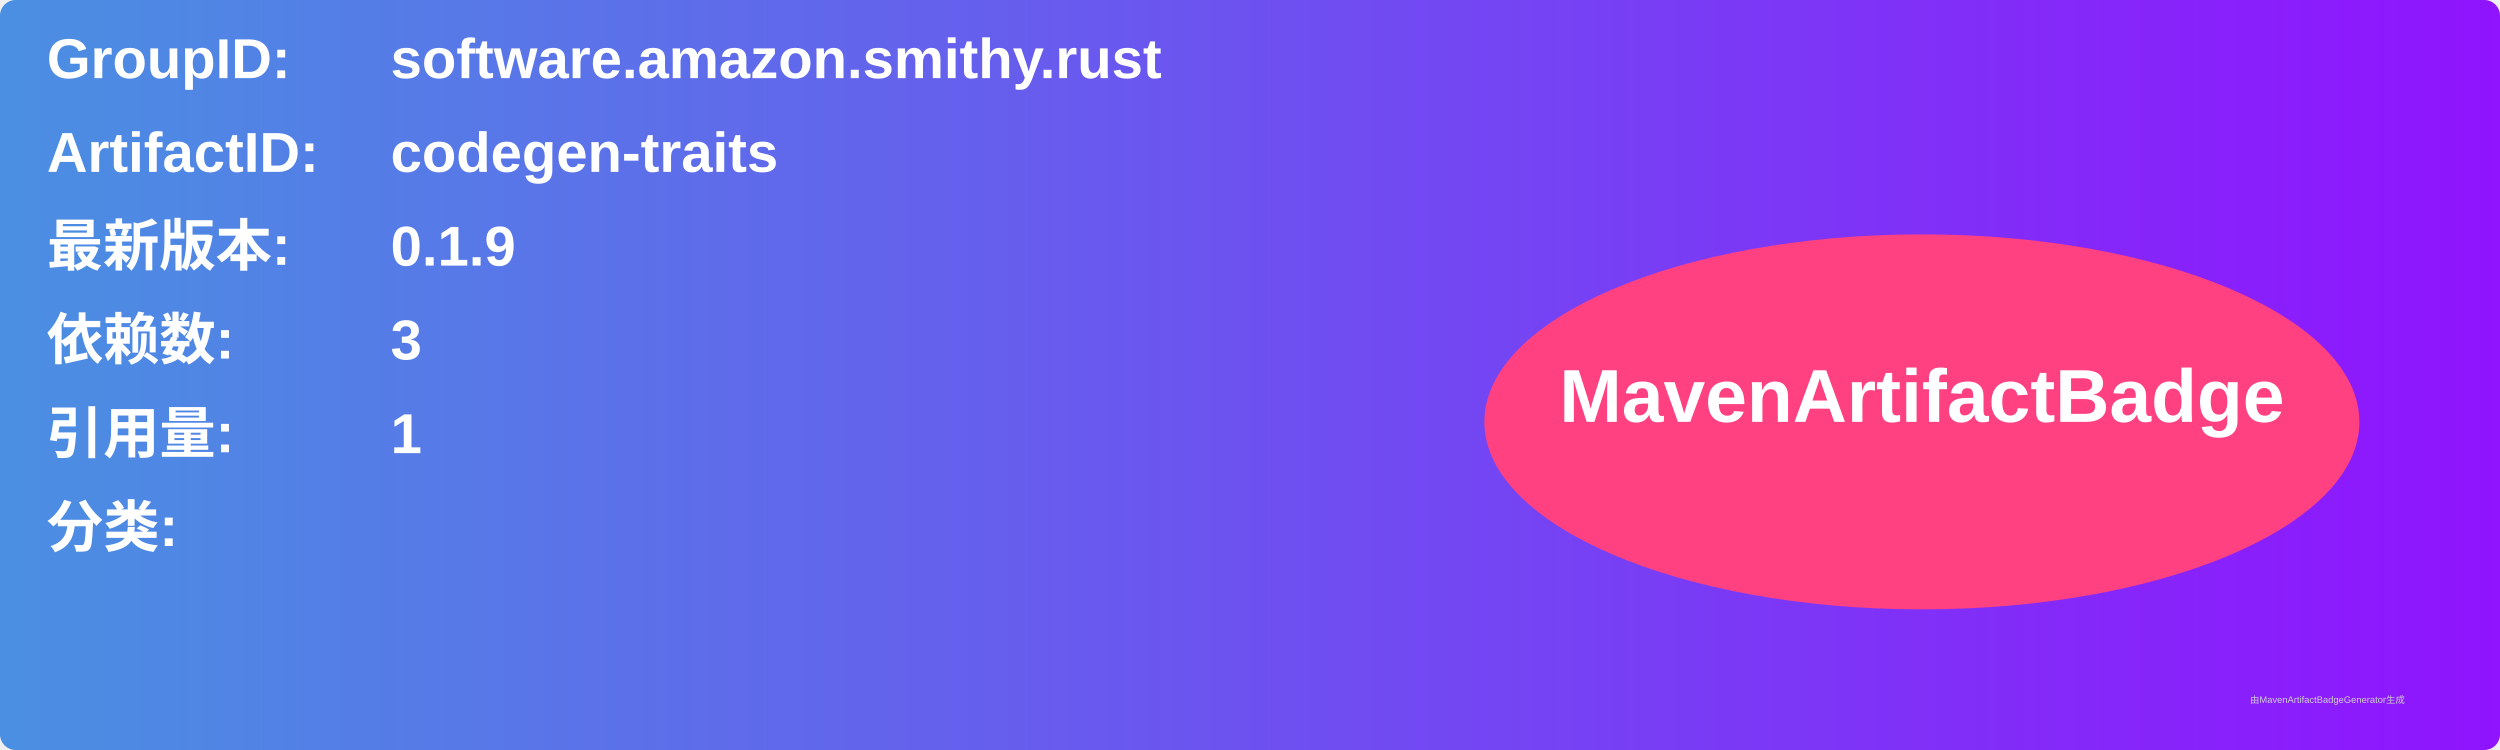
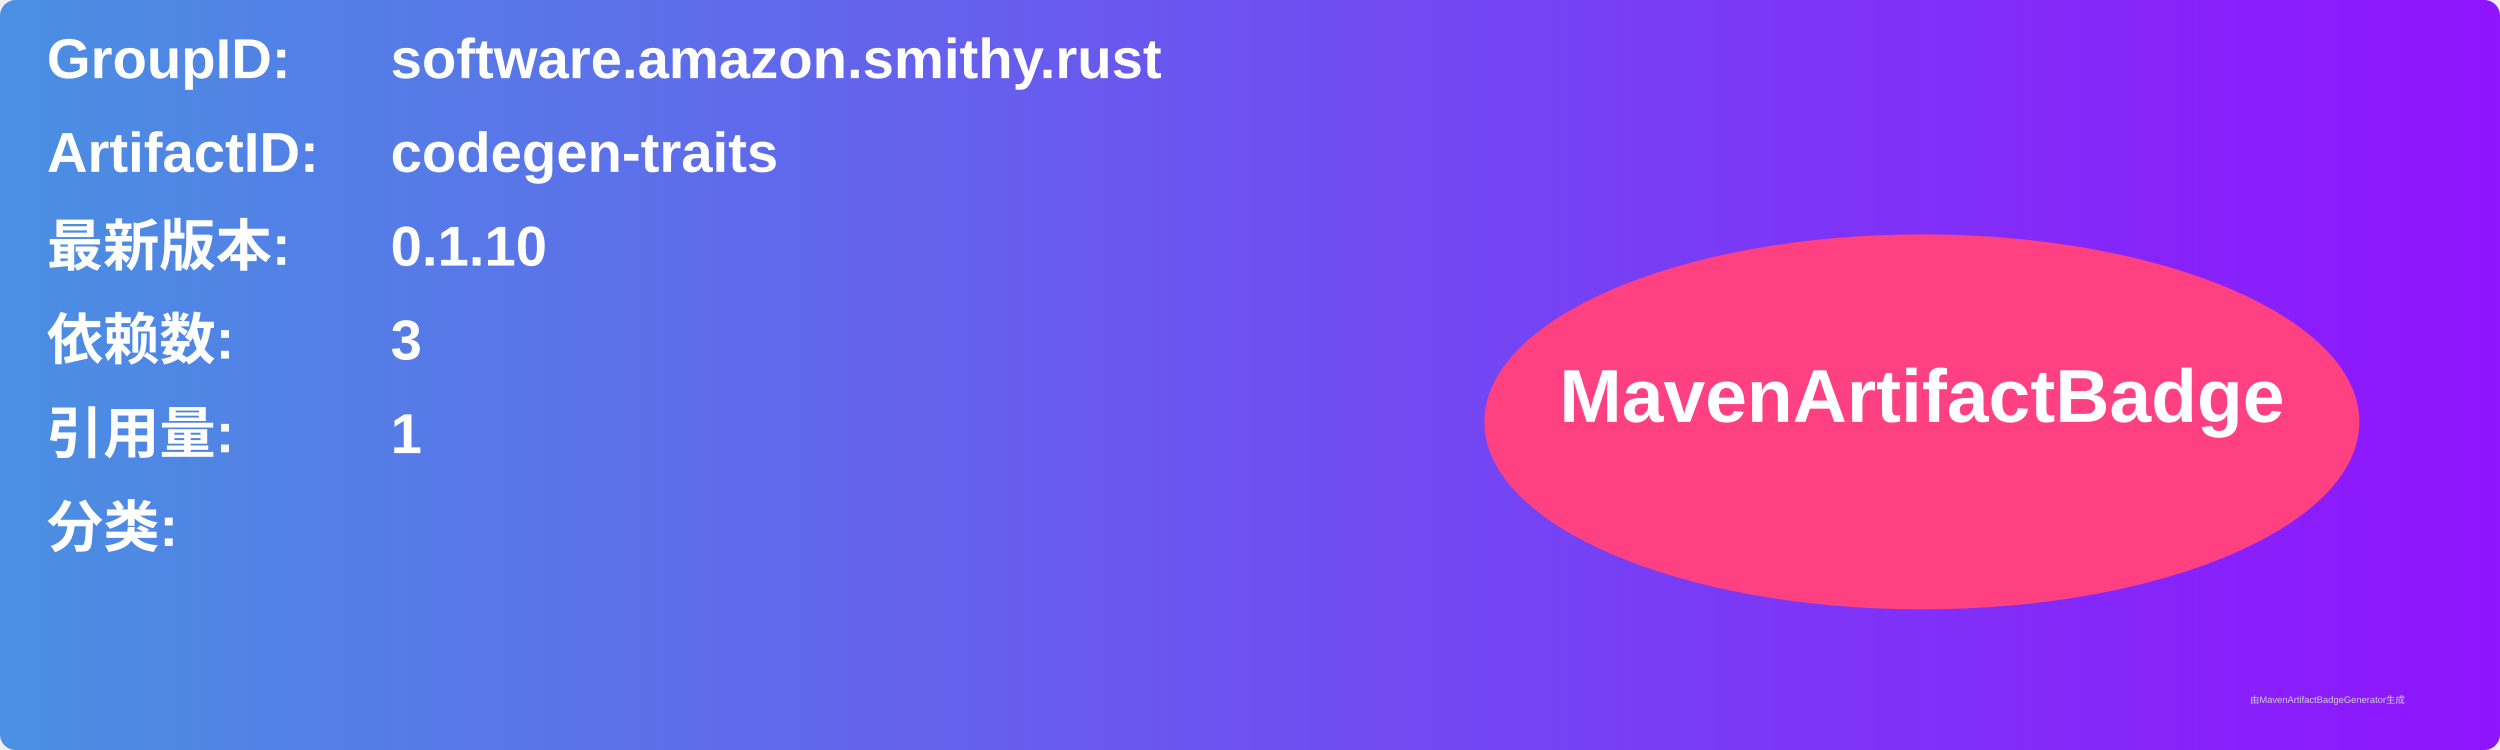
<svg xmlns="http://www.w3.org/2000/svg" width="800" height="240" viewBox="0 0 800 240">
  <linearGradient id="grad" x1="0%" y1="0%" x2="100%" y2="0%">
    <stop offset="0%" stop-color="#4a90e2" />
    <stop offset="100%" stop-color="#9013fe" />
  </linearGradient>
  <rect width="100%" height="100%" rx="5" ry="5" fill="url(#grad)" />
  <g transform="translate(15, 15)">
    <text x="0" y="10" font-family="Arial" font-size="18" fill="white" font-weight="bold" width="260">GroupID:</text>
    <text x="110" y="10" font-family="Arial" font-size="18" fill="white" font-weight="bold" width="460">software.amazon.smithy.rust</text>
    <text x="0" y="40" font-family="Arial" font-size="18" fill="white" font-weight="bold" width="260">ArtifactID:</text>
    <text x="110" y="40" font-family="Arial" font-size="18" fill="white" font-weight="bold" width="460">codegen-traits</text>
    <text x="0" y="70" font-family="Arial" font-size="18" fill="white" font-weight="bold">最新版本:</text>
    <text x="110" y="70" font-family="Arial" font-size="18" fill="white" font-weight="bold">
-       <tspan font-weight="bold">0.1.9</tspan>
+       <tspan font-weight="bold">0.1.10</tspan>
    </text>
    <text x="0" y="100" font-family="Arial" font-size="18" fill="white" font-weight="bold">依赖数: </text>
    <text x="110" y="100" font-family="Arial" font-size="18" fill="white">
      <tspan font-weight="bold">3</tspan>
    </text>
    <text x="0" y="130" font-family="Arial" font-size="18" fill="white" font-weight="bold">引用量: </text>
    <text x="110" y="130" font-family="Arial" font-size="18" fill="white">
      <tspan font-weight="bold">1</tspan>
    </text>
    <text x="0" y="160" font-family="Arial" font-size="18" fill="white" font-weight="bold">分类:</text>
    <text x="10" y="190" font-family="Arial" font-size="10" fill="white">
      <tspan font-weight="bold" />
    </text>
    <ellipse cx="600" cy="120" rx="140" ry="60" fill="#ff4081" />
    <text x="600" y="120" text-anchor="middle" font-family="Arial" font-size="24" fill="white" font-weight="bold">MavenArtifactBadge</text>
  </g>
  <text x="720" y="225" font-family="Arial" font-size="3" fill="#d0d0d0">由MavenArtifactBadgeGenerator生成</text>
</svg>
